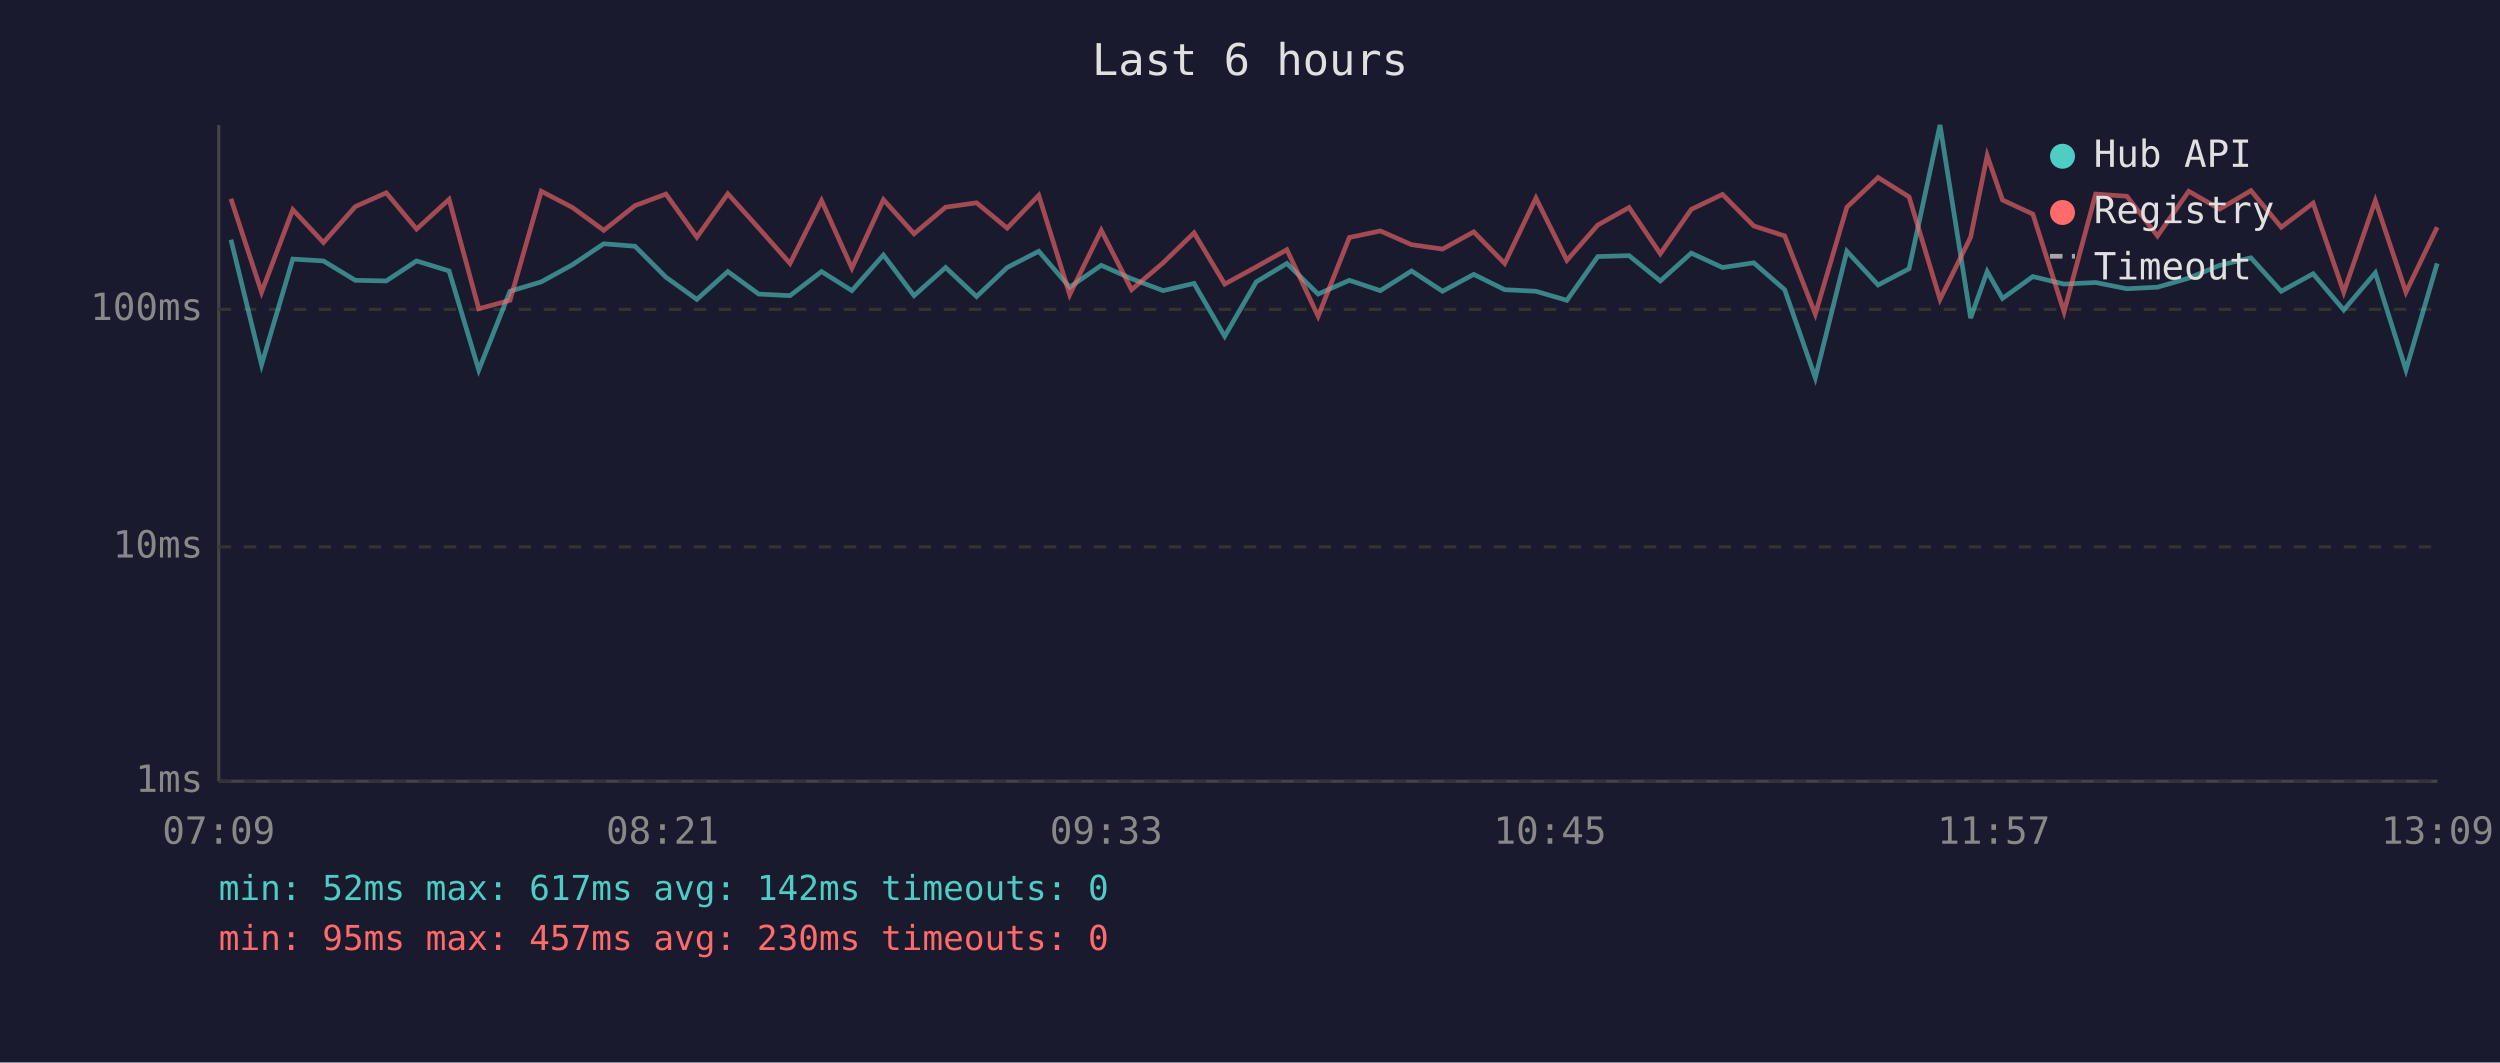
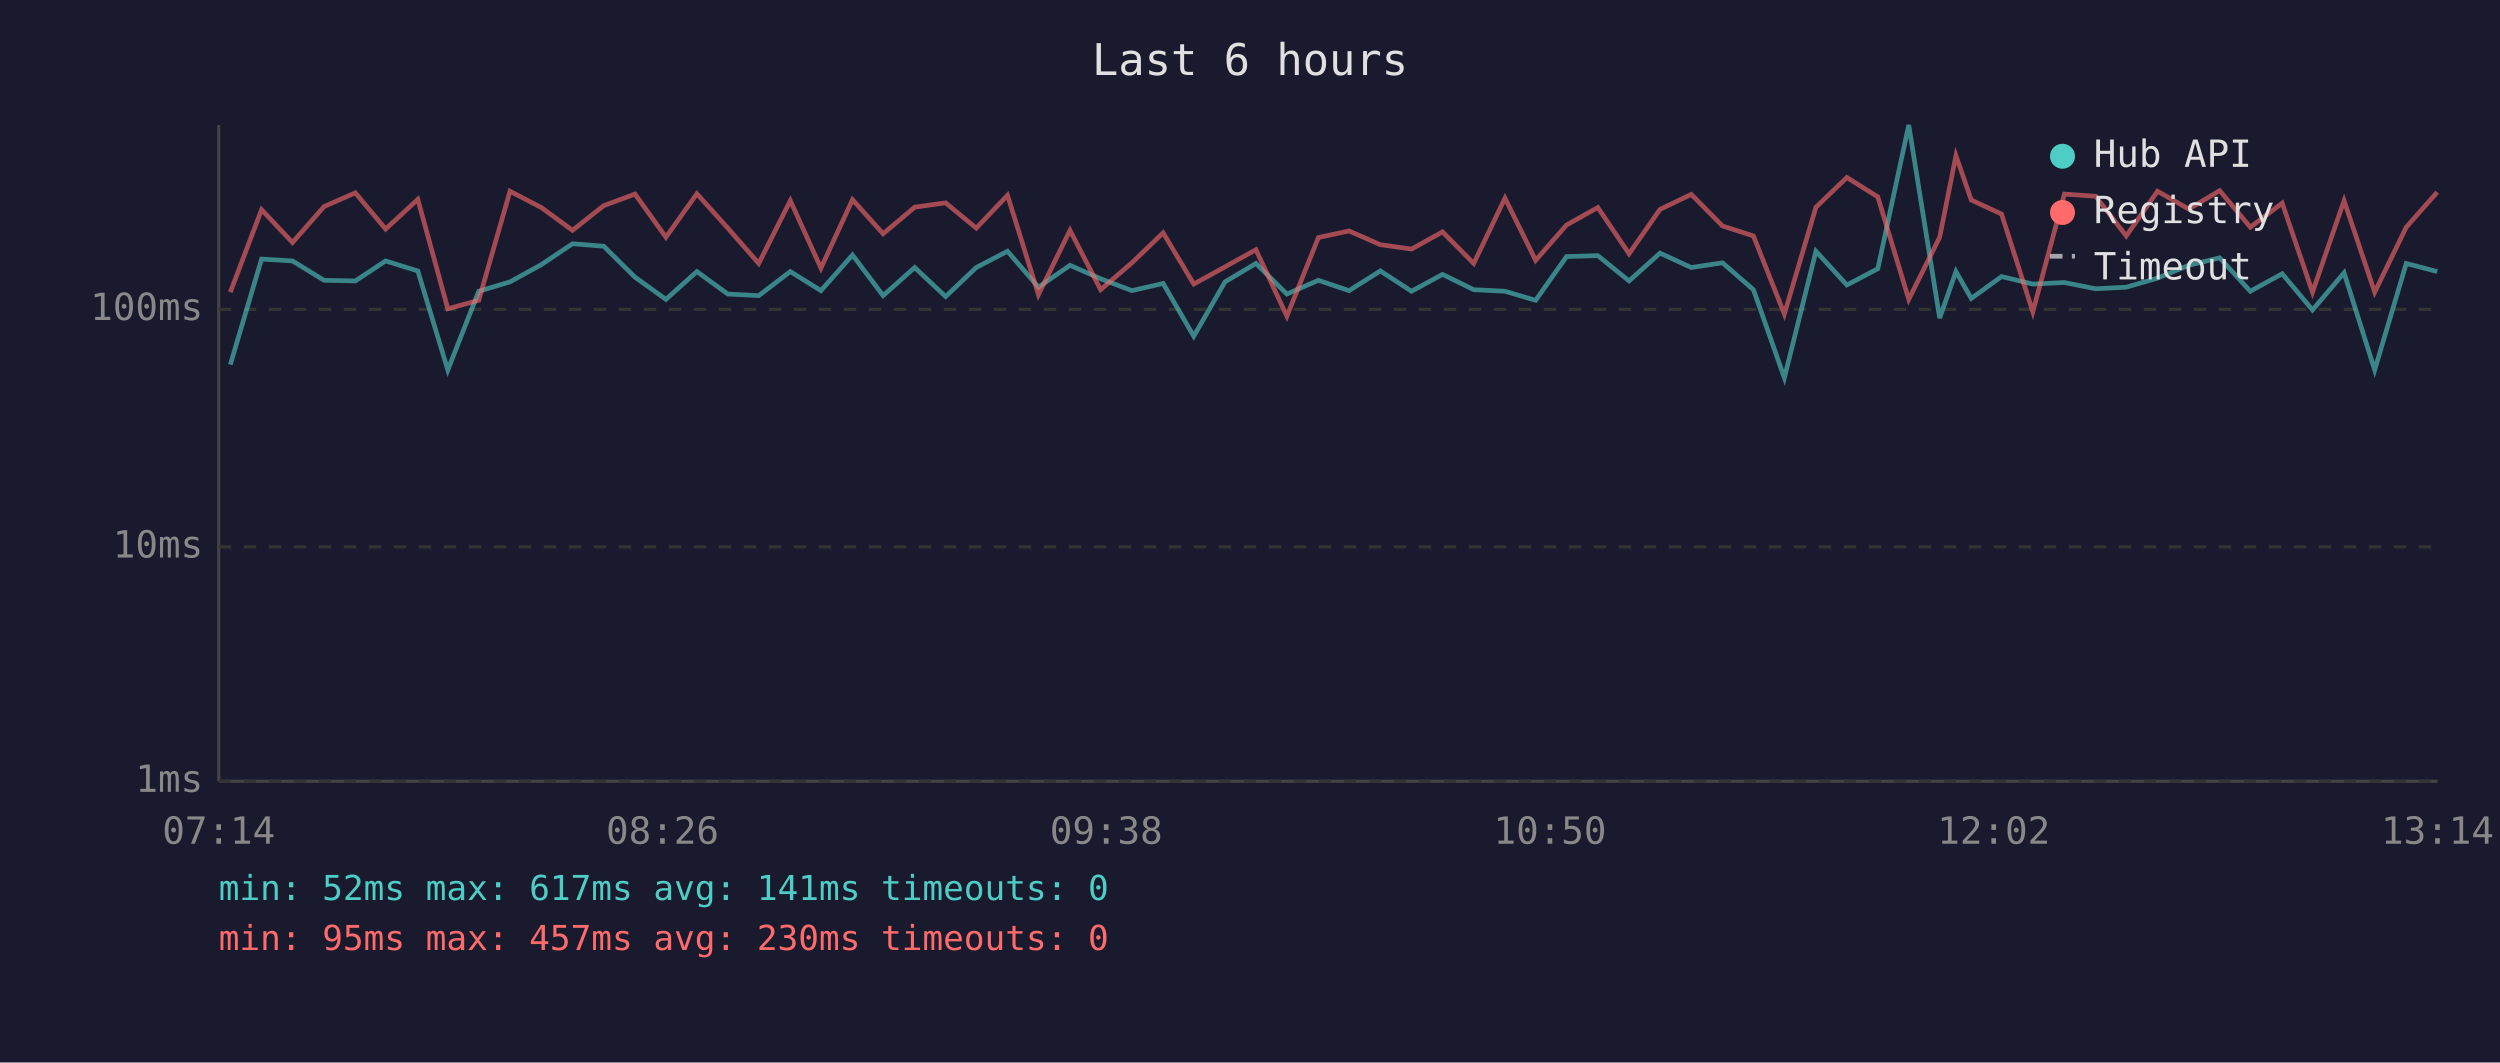
<svg xmlns="http://www.w3.org/2000/svg" viewBox="0 0 800 340" font-family="monospace" font-size="12">
  <rect width="800" height="340" fill="#1a1a2e" />
  <text x="400" y="24" fill="#e0e0e0" font-size="14" text-anchor="middle">Last 6 hours</text>
  <line x1="70" y1="40" x2="70" y2="250" stroke="#444" stroke-width="1" />
  <line x1="70" y1="250" x2="780" y2="250" stroke="#444" stroke-width="1" />
  <line x1="70" y1="250" x2="780" y2="250" stroke="#333" stroke-width="1" stroke-dasharray="4" />
  <text x="65" y="250" fill="#888" text-anchor="end" dominant-baseline="middle">1ms</text>
  <line x1="70" y1="175" x2="780" y2="175" stroke="#333" stroke-width="1" stroke-dasharray="4" />
  <text x="65" y="175" fill="#888" text-anchor="end" dominant-baseline="middle">10ms</text>
  <line x1="70" y1="99" x2="780" y2="99" stroke="#333" stroke-width="1" stroke-dasharray="4" />
  <text x="65" y="99" fill="#888" text-anchor="end" dominant-baseline="middle">100ms</text>
-   <text x="70" y="270" fill="#888" text-anchor="middle">07:09</text>
-   <text x="212" y="270" fill="#888" text-anchor="middle">08:21</text>
-   <text x="354" y="270" fill="#888" text-anchor="middle">09:33</text>
-   <text x="496" y="270" fill="#888" text-anchor="middle">10:45</text>
-   <text x="638" y="270" fill="#888" text-anchor="middle">11:57</text>
-   <text x="780" y="270" fill="#888" text-anchor="middle">13:09</text>
-   <polyline points="73.9,76.7 83.7,116.7 93.7,82.9 103.5,83.5 113.7,89.7 123.6,89.9 133.3,83.5 143.7,86.7 153.2,118.4 163.2,93.2 173.2,90.2 183.2,84.7 193.2,78.0 203.2,78.8 213.1,88.7 223.0,95.8 232.9,86.9 242.8,94.1 252.8,94.6 262.9,86.9 272.6,93.0 282.7,81.6 292.5,94.6 302.6,85.6 312.5,94.9 322.3,85.6 332.4,80.4 342.3,91.9 352.4,84.9 362.1,89.2 372.2,93.0 382.1,90.7 391.9,107.6 402.0,90.2 411.8,84.3 421.8,94.1 431.8,89.7 441.7,93.0 451.7,86.7 461.6,93.2 471.6,87.8 481.5,92.7 491.5,93.2 501.4,96.1 511.3,82.1 521.3,81.8 531.3,89.9 541.2,81.0 551.2,85.6 561.2,84.1 571.1,92.7 580.9,120.9 591.0,80.4 601.0,91.2 610.9,86.0 620.8,40.0 630.6,101.8 635.9,86.9 640.8,95.5 650.5,88.5 660.5,90.9 670.6,90.4 680.6,92.4 690.4,91.9 700.4,89.0 710.3,84.9 720.3,82.5 730.0,93.2 740.2,87.6 750.0,99.2 760.1,87.3 769.9,118.4 779.9,84.3" fill="none" stroke="#4ecdc4" stroke-width="1.5" opacity="0.6" />
-   <polyline points="73.9,63.6 83.7,93.5 93.7,67.1 103.5,77.6 113.7,66.1 123.6,61.7 133.3,73.3 143.7,63.8 153.2,98.8 163.2,96.1 173.2,61.2 183.2,66.4 193.2,73.7 203.2,65.8 213.1,62.1 223.0,75.9 232.9,62.0 242.8,73.0 252.8,84.3 262.9,64.2 272.6,85.8 282.7,63.9 292.5,74.8 302.6,66.3 312.5,64.9 322.3,73.0 332.4,62.5 342.3,94.3 352.4,73.7 362.1,92.7 372.2,84.1 382.1,74.5 391.9,90.9 402.0,85.4 411.8,79.9 421.8,101.2 431.8,76.0 441.7,73.9 451.7,78.3 461.6,79.7 471.6,74.2 481.5,84.3 491.5,63.4 501.4,83.3 511.3,72.0 521.3,66.4 531.3,81.2 541.2,67.0 551.2,62.2 561.2,72.3 571.1,75.5 580.9,100.5 591.0,66.3 601.0,56.8 610.9,63.0 620.8,95.8 630.6,75.9 635.9,49.8 640.8,64.0 650.5,68.5 660.5,99.8 670.6,62.1 680.6,62.8 690.4,75.5 700.4,61.2 710.3,66.9 720.3,61.0 730.0,72.7 740.2,65.0 750.0,93.5 760.1,64.2 769.9,93.5 779.9,72.7" fill="none" stroke="#ff6b6b" stroke-width="1.5" opacity="0.6" />
+   <text x="70" y="270" fill="#888" text-anchor="middle">07:14</text>
+   <text x="212" y="270" fill="#888" text-anchor="middle">08:26</text>
+   <text x="354" y="270" fill="#888" text-anchor="middle">09:38</text>
+   <text x="496" y="270" fill="#888" text-anchor="middle">10:50</text>
+   <text x="638" y="270" fill="#888" text-anchor="middle">12:02</text>
+   <text x="780" y="270" fill="#888" text-anchor="middle">13:14</text>
+   <polyline points="73.7,116.7 83.7,82.9 93.6,83.5 103.7,89.7 113.7,89.9 123.4,83.5 133.7,86.7 143.3,118.4 153.2,93.2 163.2,90.2 173.2,84.7 183.2,78.0 193.2,78.8 203.2,88.7 213.1,95.8 223.0,86.9 232.9,94.1 242.8,94.6 252.9,86.9 262.7,93.0 272.8,81.6 282.6,94.6 292.7,85.6 302.6,94.9 312.4,85.6 322.4,80.4 332.3,91.9 342.4,84.9 352.2,89.2 362.2,93.0 372.2,90.7 382.0,107.6 392.0,90.2 401.9,84.3 411.8,94.1 421.9,89.7 431.7,93.0 441.7,86.7 451.7,93.2 461.6,87.8 471.6,92.7 481.6,93.2 491.4,96.1 501.3,82.1 511.3,81.8 521.3,89.9 531.2,81.0 541.2,85.6 551.2,84.1 561.1,92.7 571.0,120.9 581.1,80.4 591.0,91.2 600.9,86.0 610.8,40.0 620.7,101.8 625.9,86.9 630.8,95.5 640.5,88.5 650.5,90.9 660.6,90.4 670.6,92.4 680.4,91.9 690.4,89.0 700.4,84.9 710.3,82.5 720.1,93.2 730.3,87.6 740.0,99.2 750.1,87.3 759.9,118.4 770.0,84.3 779.9,86.9" fill="none" stroke="#4ecdc4" stroke-width="1.5" opacity="0.6" />
+   <polyline points="73.7,93.5 83.7,67.1 93.6,77.6 103.7,66.1 113.7,61.7 123.4,73.3 133.7,63.8 143.3,98.8 153.2,96.1 163.2,61.2 173.2,66.4 183.2,73.7 193.2,65.8 203.2,62.1 213.1,75.9 223.0,62.0 232.9,73.0 242.8,84.3 252.9,64.2 262.7,85.8 272.8,63.9 282.6,74.8 292.7,66.3 302.6,64.9 312.4,73.0 322.4,62.5 332.3,94.3 342.4,73.7 352.2,92.7 362.2,84.1 372.2,74.5 382.0,90.9 392.0,85.4 401.9,79.9 411.8,101.2 421.9,76.0 431.7,73.9 441.7,78.3 451.7,79.7 461.6,74.2 471.6,84.3 481.6,63.4 491.4,83.3 501.3,72.0 511.3,66.4 521.3,81.2 531.2,67.0 541.2,62.2 551.2,72.3 561.1,75.5 571.0,100.5 581.1,66.3 591.0,56.8 600.9,63.0 610.8,95.8 620.7,75.9 625.9,49.8 630.8,64.0 640.5,68.5 650.5,99.8 660.6,62.1 670.6,62.8 680.4,75.5 690.4,61.2 700.4,66.9 710.3,61.0 720.1,72.7 730.3,65.0 740.0,93.5 750.1,64.2 759.9,93.5 770.0,72.7 779.9,61.5" fill="none" stroke="#ff6b6b" stroke-width="1.5" opacity="0.6" />
  <circle cx="660" cy="50" r="4" fill="#4ecdc4" />
  <text x="670" y="50" fill="#e0e0e0" dominant-baseline="middle">Hub API</text>
  <circle cx="660" cy="68" r="4" fill="#ff6b6b" />
  <text x="670" y="68" fill="#e0e0e0" dominant-baseline="middle">Registry</text>
  <line x1="656" y1="82" x2="664" y2="82" stroke="#e0e0e0" stroke-width="1.5" stroke-dasharray="4,3" opacity="0.7" />
  <text x="670" y="86" fill="#e0e0e0" dominant-baseline="middle">Timeout</text>
-   <text x="70" y="288" fill="#4ecdc4" font-size="11">min: 52ms  max: 617ms  avg: 142ms  timeouts: 0</text>
+   <text x="70" y="288" fill="#4ecdc4" font-size="11">min: 52ms  max: 617ms  avg: 141ms  timeouts: 0</text>
  <text x="70" y="304" fill="#ff6b6b" font-size="11">min: 95ms  max: 457ms  avg: 230ms  timeouts: 0</text>
</svg>
